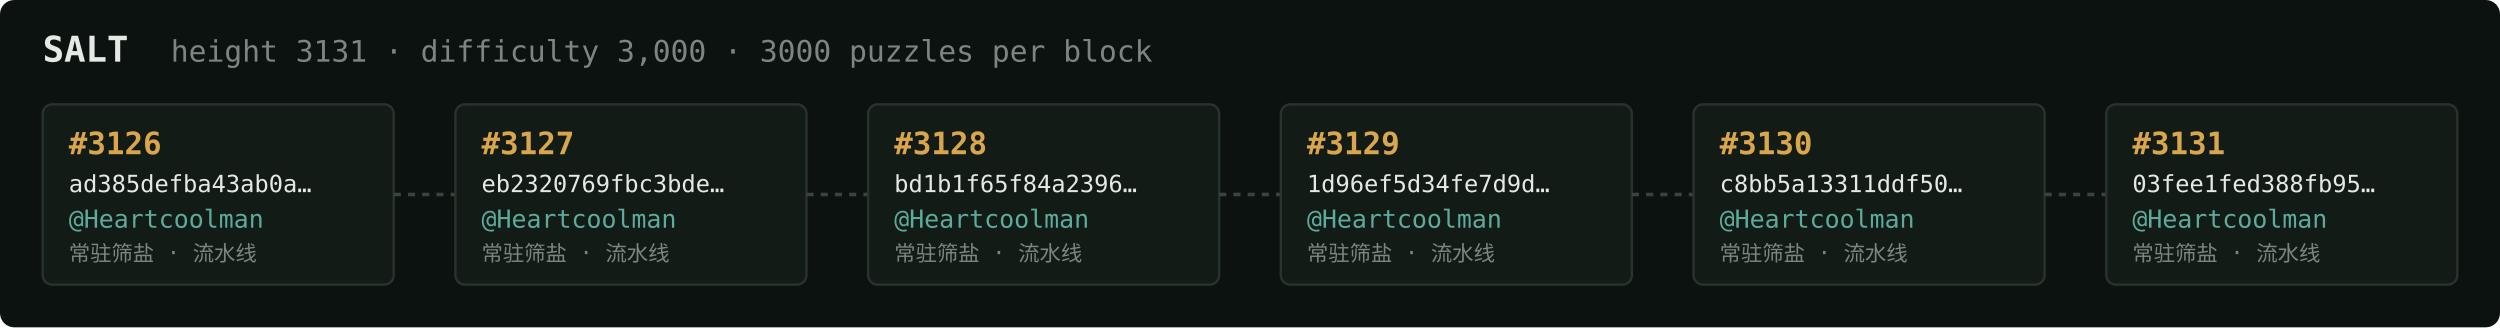
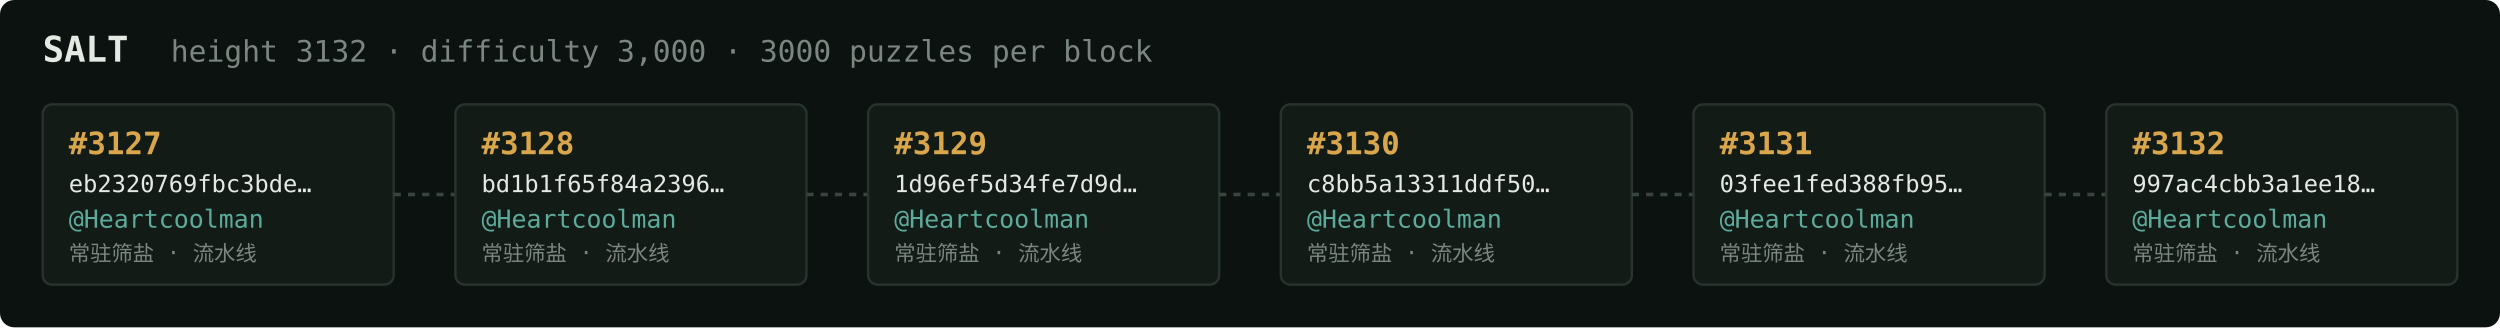
<svg xmlns="http://www.w3.org/2000/svg" width="1054" height="138" viewBox="0 0 1054 138" font-family="ui-monospace,SFMono-Regular,Menlo,monospace">
  <rect fill="#0c1210" width="1054" height="138" rx="6" />
  <text x="18" y="26" fill="#e5e9e3" font-size="15" font-weight="700">SALT</text>
-   <text x="72" y="26" fill="#7a867f" font-size="12.5">height 3131 · difficulty 3,000 · 3000 puzzles per block</text>
+   <text x="72" y="26" fill="#7a867f" font-size="12.5">height 3132 · difficulty 3,000 · 3000 puzzles per block</text>
  <rect x="18" y="44" width="148" height="76" rx="4" fill="#131b17" stroke="#28332e" stroke-width="1" />
-   <text x="29" y="65" fill="#d9a64c" font-size="13" font-weight="700">#3126</text>
-   <text x="29" y="81" fill="#e5e9e3" font-size="10">ad385defba43ab0a…</text>
+   <text x="29" y="65" fill="#d9a64c" font-size="13" font-weight="700">#3127</text>
+   <text x="29" y="81" fill="#e5e9e3" font-size="10">eb2320769fbc3bde…</text>
  <text x="29" y="96" fill="#5cab9b" font-size="10.5">@Heartcoolman</text>
  <text x="29" y="110" fill="#7a867f" font-size="9">常驻筛盐 · 流水线</text>
  <line x1="166" y1="82.0" x2="192" y2="82.0" stroke="#38443e" stroke-width="1.5" stroke-dasharray="3 3" />
  <rect x="192" y="44" width="148" height="76" rx="4" fill="#131b17" stroke="#28332e" stroke-width="1" />
-   <text x="203" y="65" fill="#d9a64c" font-size="13" font-weight="700">#3127</text>
-   <text x="203" y="81" fill="#e5e9e3" font-size="10">eb2320769fbc3bde…</text>
+   <text x="203" y="65" fill="#d9a64c" font-size="13" font-weight="700">#3128</text>
+   <text x="203" y="81" fill="#e5e9e3" font-size="10">bd1b1f65f84a2396…</text>
  <text x="203" y="96" fill="#5cab9b" font-size="10.5">@Heartcoolman</text>
  <text x="203" y="110" fill="#7a867f" font-size="9">常驻筛盐 · 流水线</text>
  <line x1="340" y1="82.0" x2="366" y2="82.0" stroke="#38443e" stroke-width="1.5" stroke-dasharray="3 3" />
  <rect x="366" y="44" width="148" height="76" rx="4" fill="#131b17" stroke="#28332e" stroke-width="1" />
-   <text x="377" y="65" fill="#d9a64c" font-size="13" font-weight="700">#3128</text>
-   <text x="377" y="81" fill="#e5e9e3" font-size="10">bd1b1f65f84a2396…</text>
+   <text x="377" y="65" fill="#d9a64c" font-size="13" font-weight="700">#3129</text>
+   <text x="377" y="81" fill="#e5e9e3" font-size="10">1d96ef5d34fe7d9d…</text>
  <text x="377" y="96" fill="#5cab9b" font-size="10.5">@Heartcoolman</text>
  <text x="377" y="110" fill="#7a867f" font-size="9">常驻筛盐 · 流水线</text>
  <line x1="514" y1="82.0" x2="540" y2="82.0" stroke="#38443e" stroke-width="1.5" stroke-dasharray="3 3" />
  <rect x="540" y="44" width="148" height="76" rx="4" fill="#131b17" stroke="#28332e" stroke-width="1" />
-   <text x="551" y="65" fill="#d9a64c" font-size="13" font-weight="700">#3129</text>
-   <text x="551" y="81" fill="#e5e9e3" font-size="10">1d96ef5d34fe7d9d…</text>
+   <text x="551" y="65" fill="#d9a64c" font-size="13" font-weight="700">#3130</text>
+   <text x="551" y="81" fill="#e5e9e3" font-size="10">c8bb5a13311ddf50…</text>
  <text x="551" y="96" fill="#5cab9b" font-size="10.5">@Heartcoolman</text>
  <text x="551" y="110" fill="#7a867f" font-size="9">常驻筛盐 · 流水线</text>
  <line x1="688" y1="82.0" x2="714" y2="82.0" stroke="#38443e" stroke-width="1.5" stroke-dasharray="3 3" />
  <rect x="714" y="44" width="148" height="76" rx="4" fill="#131b17" stroke="#28332e" stroke-width="1" />
-   <text x="725" y="65" fill="#d9a64c" font-size="13" font-weight="700">#3130</text>
-   <text x="725" y="81" fill="#e5e9e3" font-size="10">c8bb5a13311ddf50…</text>
+   <text x="725" y="65" fill="#d9a64c" font-size="13" font-weight="700">#3131</text>
+   <text x="725" y="81" fill="#e5e9e3" font-size="10">03fee1fed388fb95…</text>
  <text x="725" y="96" fill="#5cab9b" font-size="10.5">@Heartcoolman</text>
  <text x="725" y="110" fill="#7a867f" font-size="9">常驻筛盐 · 流水线</text>
  <line x1="862" y1="82.0" x2="888" y2="82.0" stroke="#38443e" stroke-width="1.5" stroke-dasharray="3 3" />
  <rect x="888" y="44" width="148" height="76" rx="4" fill="#131b17" stroke="#28332e" stroke-width="1" />
-   <text x="899" y="65" fill="#d9a64c" font-size="13" font-weight="700">#3131</text>
-   <text x="899" y="81" fill="#e5e9e3" font-size="10">03fee1fed388fb95…</text>
+   <text x="899" y="65" fill="#d9a64c" font-size="13" font-weight="700">#3132</text>
+   <text x="899" y="81" fill="#e5e9e3" font-size="10">997ac4cbb3a1ee18…</text>
  <text x="899" y="96" fill="#5cab9b" font-size="10.5">@Heartcoolman</text>
  <text x="899" y="110" fill="#7a867f" font-size="9">常驻筛盐 · 流水线</text>
</svg>
